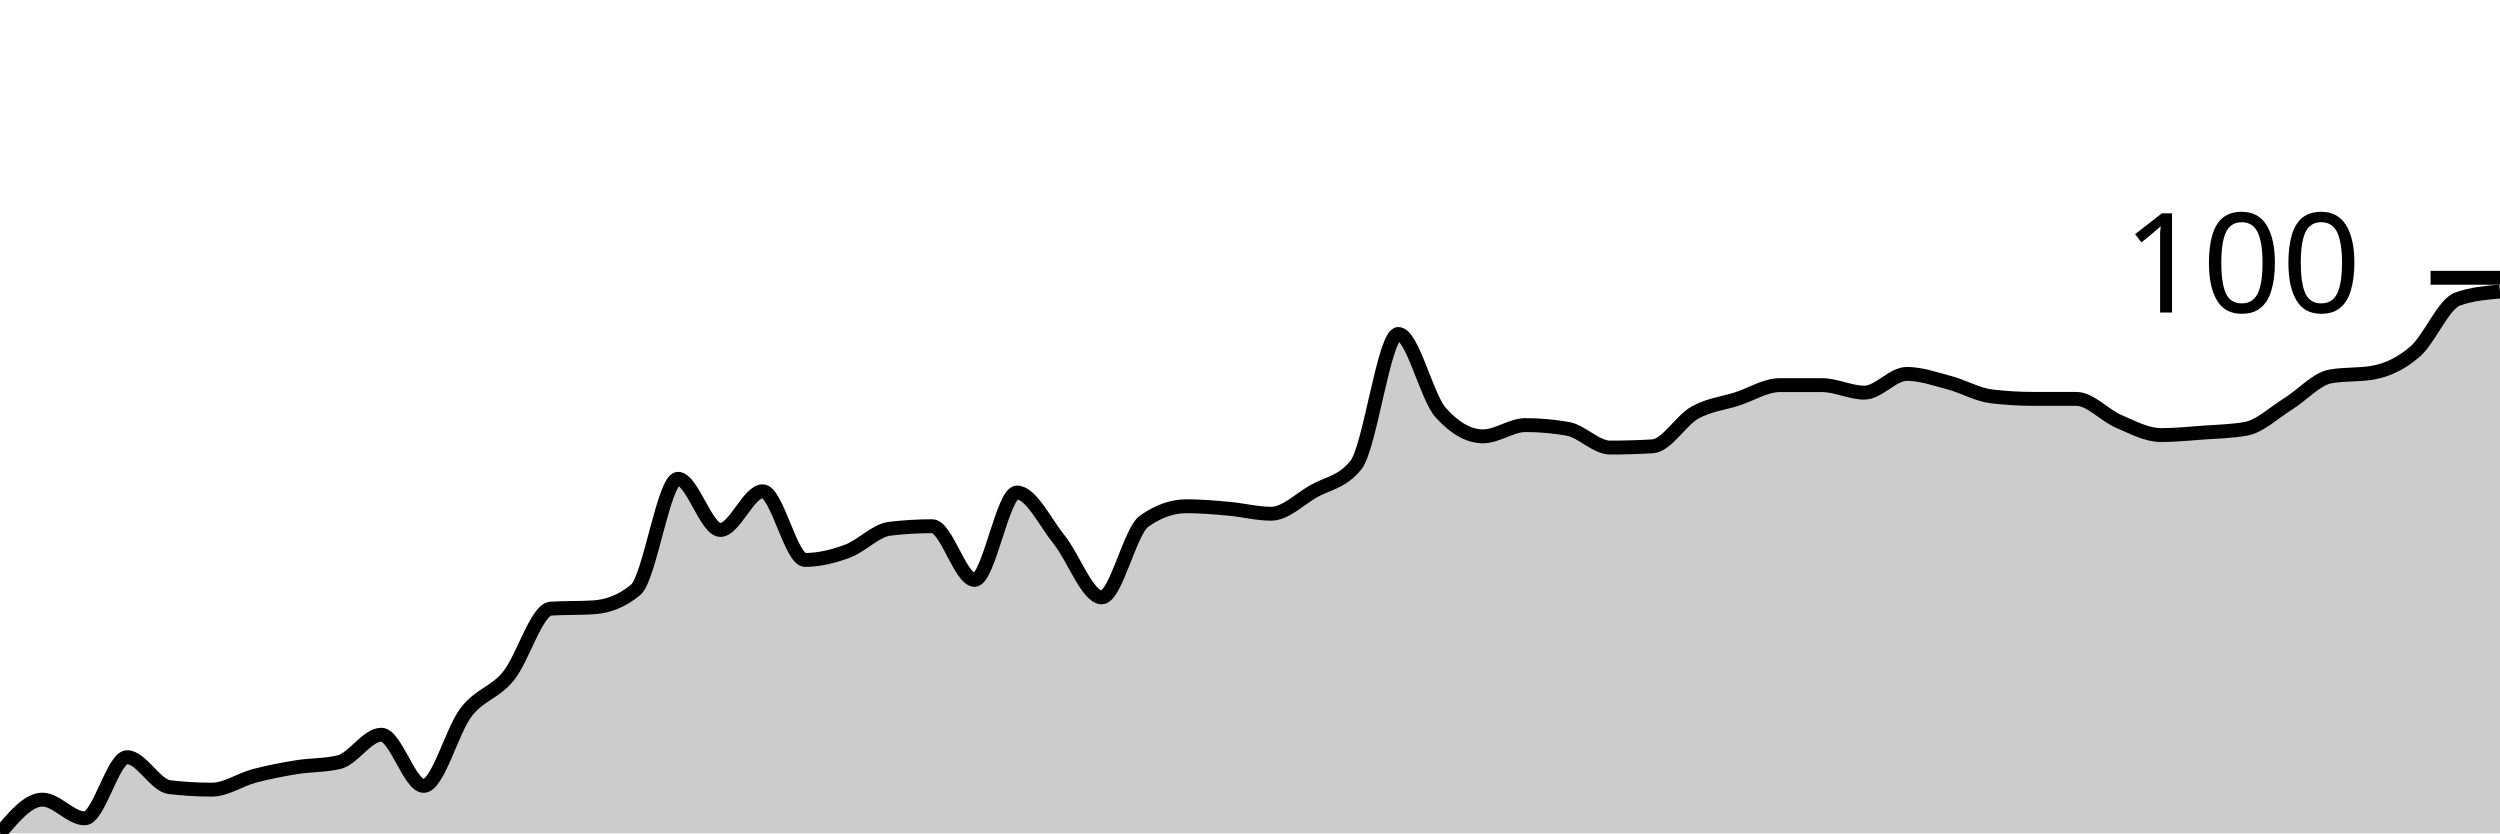
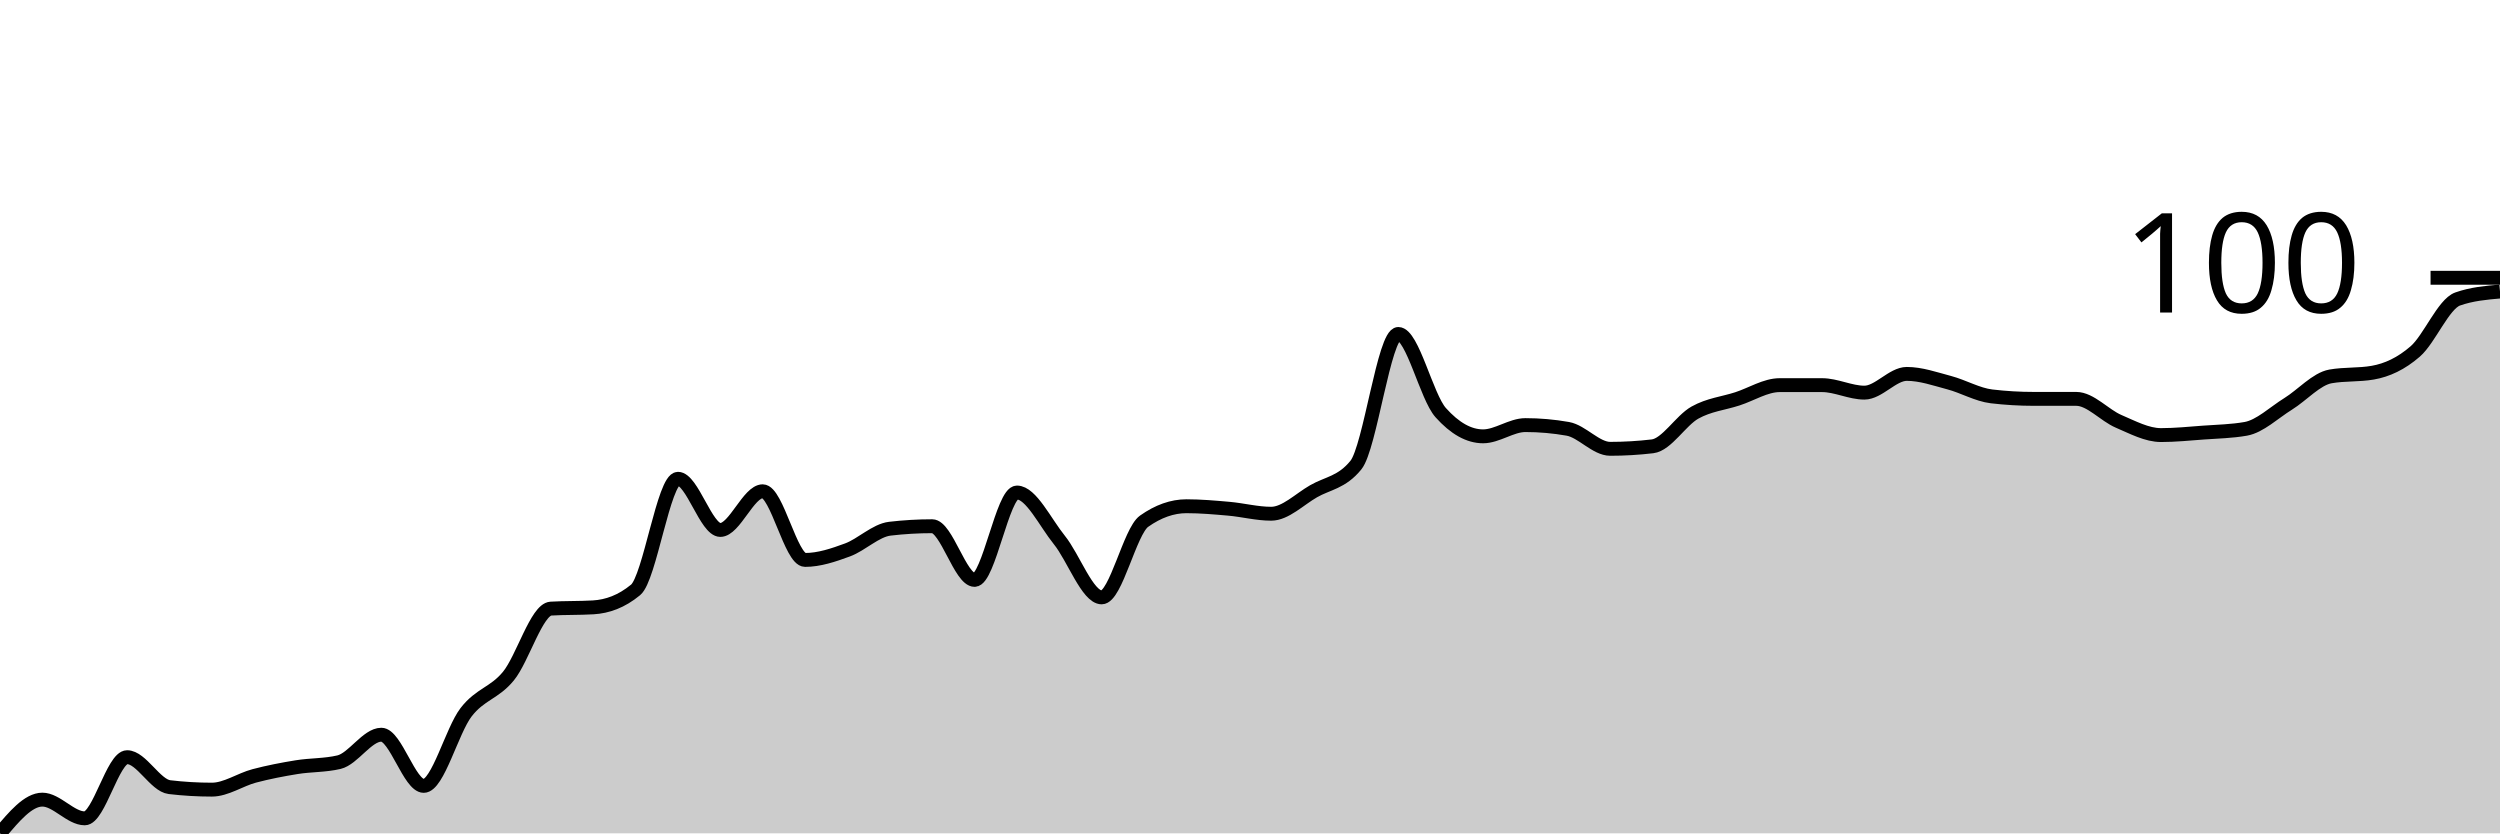
<svg xmlns="http://www.w3.org/2000/svg" viewBox="0 0 180 60">
  <g transform="translate(0,20)">
-     <path class="area" fill="rgba(0, 0, 0, 0.2)" d="M0,40C1.017,38.787,2.034,37.573,3.051,37.573C4.068,37.573,5.085,38.921,6.102,38.921C7.119,38.921,8.136,34.517,9.153,34.517C10.169,34.517,11.186,36.554,12.203,36.674C13.22,36.794,14.237,36.854,15.254,36.854C16.271,36.854,17.288,36.135,18.305,35.865C19.322,35.596,20.339,35.401,21.356,35.236C22.373,35.071,23.39,35.116,24.407,34.876C25.424,34.637,26.441,32.899,27.458,32.899C28.475,32.899,29.492,36.584,30.508,36.584C31.525,36.584,32.542,32.599,33.559,31.281C34.576,29.963,35.593,29.918,36.61,28.674C37.627,27.431,38.644,23.88,39.661,23.82C40.678,23.76,41.695,23.79,42.712,23.73C43.729,23.67,44.746,23.311,45.763,22.472C46.78,21.633,47.797,14.472,48.814,14.472C49.831,14.472,50.847,18.157,51.864,18.157C52.881,18.157,53.898,15.371,54.915,15.371C55.932,15.371,56.949,20.315,57.966,20.315C58.983,20.315,60,20.06,61.017,19.685C62.034,19.311,63.051,18.187,64.068,18.067C65.085,17.948,66.102,17.888,67.119,17.888C68.136,17.888,69.153,21.753,70.169,21.753C71.186,21.753,72.203,15.461,73.22,15.461C74.237,15.461,75.254,17.618,76.271,18.876C77.288,20.135,78.305,23.011,79.322,23.011C80.339,23.011,81.356,18.247,82.373,17.528C83.39,16.809,84.407,16.449,85.424,16.449C86.441,16.449,87.458,16.539,88.475,16.629C89.492,16.719,90.508,16.989,91.525,16.989C92.542,16.989,93.559,15.955,94.576,15.371C95.593,14.787,96.61,14.742,97.627,13.483C98.644,12.225,99.661,4.045,100.678,4.045C101.695,4.045,102.712,8.569,103.729,9.708C104.746,10.846,105.763,11.416,106.78,11.416C107.797,11.416,108.814,10.607,109.831,10.607C110.847,10.607,111.864,10.697,112.881,10.876C113.898,11.056,114.915,12.225,115.932,12.225C116.949,12.225,117.966,12.195,118.983,12.135C120,12.075,121.017,10.277,122.034,9.708C123.051,9.139,124.068,9.049,125.085,8.719C126.102,8.39,127.119,7.73,128.136,7.73C129.153,7.73,130.169,7.73,131.186,7.73C132.203,7.73,133.22,8.27,134.237,8.27C135.254,8.27,136.271,6.921,137.288,6.921C138.305,6.921,139.322,7.281,140.339,7.551C141.356,7.82,142.373,8.419,143.39,8.539C144.407,8.659,145.424,8.719,146.441,8.719C147.458,8.719,148.475,8.719,149.492,8.719C150.508,8.719,151.525,9.903,152.542,10.337C153.559,10.772,154.576,11.326,155.593,11.326C156.61,11.326,157.627,11.221,158.644,11.146C159.661,11.071,160.678,11.056,161.695,10.876C162.712,10.697,163.729,9.708,164.746,9.079C165.763,8.449,166.78,7.281,167.797,7.101C168.814,6.921,169.831,7.011,170.847,6.831C171.864,6.652,172.881,6.187,173.898,5.303C174.915,4.419,175.932,1.888,176.949,1.528C177.966,1.169,178.983,1.079,180,0.989L180,40C178.983,40,177.966,40,176.949,40C175.932,40,174.915,40,173.898,40C172.881,40,171.864,40,170.847,40C169.831,40,168.814,40,167.797,40C166.78,40,165.763,40,164.746,40C163.729,40,162.712,40,161.695,40C160.678,40,159.661,40,158.644,40C157.627,40,156.61,40,155.593,40C154.576,40,153.559,40,152.542,40C151.525,40,150.508,40,149.492,40C148.475,40,147.458,40,146.441,40C145.424,40,144.407,40,143.39,40C142.373,40,141.356,40,140.339,40C139.322,40,138.305,40,137.288,40C136.271,40,135.254,40,134.237,40C133.22,40,132.203,40,131.186,40C130.169,40,129.153,40,128.136,40C127.119,40,126.102,40,125.085,40C124.068,40,123.051,40,122.034,40C121.017,40,120,40,118.983,40C117.966,40,116.949,40,115.932,40C114.915,40,113.898,40,112.881,40C111.864,40,110.847,40,109.831,40C108.814,40,107.797,40,106.78,40C105.763,40,104.746,40,103.729,40C102.712,40,101.695,40,100.678,40C99.661,40,98.644,40,97.627,40C96.61,40,95.593,40,94.576,40C93.559,40,92.542,40,91.525,40C90.508,40,89.492,40,88.475,40C87.458,40,86.441,40,85.424,40C84.407,40,83.39,40,82.373,40C81.356,40,80.339,40,79.322,40C78.305,40,77.288,40,76.271,40C75.254,40,74.237,40,73.22,40C72.203,40,71.186,40,70.169,40C69.153,40,68.136,40,67.119,40C66.102,40,65.085,40,64.068,40C63.051,40,62.034,40,61.017,40C60,40,58.983,40,57.966,40C56.949,40,55.932,40,54.915,40C53.898,40,52.881,40,51.864,40C50.847,40,49.831,40,48.814,40C47.797,40,46.78,40,45.763,40C44.746,40,43.729,40,42.712,40C41.695,40,40.678,40,39.661,40C38.644,40,37.627,40,36.61,40C35.593,40,34.576,40,33.559,40C32.542,40,31.525,40,30.508,40C29.492,40,28.475,40,27.458,40C26.441,40,25.424,40,24.407,40C23.39,40,22.373,40,21.356,40C20.339,40,19.322,40,18.305,40C17.288,40,16.271,40,15.254,40C14.237,40,13.22,40,12.203,40C11.186,40,10.169,40,9.153,40C8.136,40,7.119,40,6.102,40C5.085,40,4.068,40,3.051,40C2.034,40,1.017,40,0,40Z" />
-     <path class="line" stroke="black" fill="none" d="M0,40C1.017,38.787,2.034,37.573,3.051,37.573C4.068,37.573,5.085,38.921,6.102,38.921C7.119,38.921,8.136,34.517,9.153,34.517C10.169,34.517,11.186,36.554,12.203,36.674C13.22,36.794,14.237,36.854,15.254,36.854C16.271,36.854,17.288,36.135,18.305,35.865C19.322,35.596,20.339,35.401,21.356,35.236C22.373,35.071,23.39,35.116,24.407,34.876C25.424,34.637,26.441,32.899,27.458,32.899C28.475,32.899,29.492,36.584,30.508,36.584C31.525,36.584,32.542,32.599,33.559,31.281C34.576,29.963,35.593,29.918,36.61,28.674C37.627,27.431,38.644,23.88,39.661,23.82C40.678,23.76,41.695,23.79,42.712,23.73C43.729,23.67,44.746,23.311,45.763,22.472C46.78,21.633,47.797,14.472,48.814,14.472C49.831,14.472,50.847,18.157,51.864,18.157C52.881,18.157,53.898,15.371,54.915,15.371C55.932,15.371,56.949,20.315,57.966,20.315C58.983,20.315,60,20.06,61.017,19.685C62.034,19.311,63.051,18.187,64.068,18.067C65.085,17.948,66.102,17.888,67.119,17.888C68.136,17.888,69.153,21.753,70.169,21.753C71.186,21.753,72.203,15.461,73.22,15.461C74.237,15.461,75.254,17.618,76.271,18.876C77.288,20.135,78.305,23.011,79.322,23.011C80.339,23.011,81.356,18.247,82.373,17.528C83.39,16.809,84.407,16.449,85.424,16.449C86.441,16.449,87.458,16.539,88.475,16.629C89.492,16.719,90.508,16.989,91.525,16.989C92.542,16.989,93.559,15.955,94.576,15.371C95.593,14.787,96.61,14.742,97.627,13.483C98.644,12.225,99.661,4.045,100.678,4.045C101.695,4.045,102.712,8.569,103.729,9.708C104.746,10.846,105.763,11.416,106.78,11.416C107.797,11.416,108.814,10.607,109.831,10.607C110.847,10.607,111.864,10.697,112.881,10.876C113.898,11.056,114.915,12.225,115.932,12.225C116.949,12.225,117.966,12.195,118.983,12.135C120,12.075,121.017,10.277,122.034,9.708C123.051,9.139,124.068,9.049,125.085,8.719C126.102,8.39,127.119,7.73,128.136,7.73C129.153,7.73,130.169,7.73,131.186,7.73C132.203,7.73,133.22,8.27,134.237,8.27C135.254,8.27,136.271,6.921,137.288,6.921C138.305,6.921,139.322,7.281,140.339,7.551C141.356,7.82,142.373,8.419,143.39,8.539C144.407,8.659,145.424,8.719,146.441,8.719C147.458,8.719,148.475,8.719,149.492,8.719C150.508,8.719,151.525,9.903,152.542,10.337C153.559,10.772,154.576,11.326,155.593,11.326C156.61,11.326,157.627,11.221,158.644,11.146C159.661,11.071,160.678,11.056,161.695,10.876C162.712,10.697,163.729,9.708,164.746,9.079C165.763,8.449,166.78,7.281,167.797,7.101C168.814,6.921,169.831,7.011,170.847,6.831C171.864,6.652,172.881,6.187,173.898,5.303C174.915,4.419,175.932,1.888,176.949,1.528C177.966,1.169,178.983,1.079,180,0.989" />
+     <path class="area" fill="rgba(0, 0, 0, 0.2)" d="M0,40C1.017,38.787,2.034,37.573,3.051,37.573C4.068,37.573,5.085,38.921,6.102,38.921C7.119,38.921,8.136,34.517,9.153,34.517C10.169,34.517,11.186,36.554,12.203,36.674C13.22,36.794,14.237,36.854,15.254,36.854C16.271,36.854,17.288,36.135,18.305,35.865C19.322,35.596,20.339,35.401,21.356,35.236C22.373,35.071,23.39,35.116,24.407,34.876C25.424,34.637,26.441,32.899,27.458,32.899C28.475,32.899,29.492,36.584,30.508,36.584C31.525,36.584,32.542,32.599,33.559,31.281C34.576,29.963,35.593,29.918,36.61,28.674C37.627,27.431,38.644,23.88,39.661,23.82C40.678,23.76,41.695,23.79,42.712,23.73C43.729,23.67,44.746,23.311,45.763,22.472C46.78,21.633,47.797,14.472,48.814,14.472C49.831,14.472,50.847,18.157,51.864,18.157C52.881,18.157,53.898,15.371,54.915,15.371C55.932,15.371,56.949,20.315,57.966,20.315C58.983,20.315,60,19.97,61.017,19.596C62.034,19.221,63.051,18.187,64.068,18.067C65.085,17.948,66.102,17.888,67.119,17.888C68.136,17.888,69.153,21.753,70.169,21.753C71.186,21.753,72.203,15.461,73.22,15.461C74.237,15.461,75.254,17.618,76.271,18.876C77.288,20.135,78.305,23.011,79.322,23.011C80.339,23.011,81.356,18.247,82.373,17.528C83.39,16.809,84.407,16.449,85.424,16.449C86.441,16.449,87.458,16.539,88.475,16.629C89.492,16.719,90.508,16.989,91.525,16.989C92.542,16.989,93.559,15.955,94.576,15.371C95.593,14.787,96.61,14.742,97.627,13.483C98.644,12.225,99.661,4.045,100.678,4.045C101.695,4.045,102.712,8.569,103.729,9.708C104.746,10.846,105.763,11.416,106.78,11.416C107.797,11.416,108.814,10.607,109.831,10.607C110.847,10.607,111.864,10.697,112.881,10.876C113.898,11.056,114.915,12.315,115.932,12.315C116.949,12.315,117.966,12.255,118.983,12.135C120,12.015,121.017,10.277,122.034,9.708C123.051,9.139,124.068,9.049,125.085,8.719C126.102,8.39,127.119,7.73,128.136,7.73C129.153,7.73,130.169,7.73,131.186,7.73C132.203,7.73,133.22,8.27,134.237,8.27C135.254,8.27,136.271,6.921,137.288,6.921C138.305,6.921,139.322,7.281,140.339,7.551C141.356,7.82,142.373,8.419,143.39,8.539C144.407,8.659,145.424,8.719,146.441,8.719C147.458,8.719,148.475,8.719,149.492,8.719C150.508,8.719,151.525,9.903,152.542,10.337C153.559,10.772,154.576,11.326,155.593,11.326C156.61,11.326,157.627,11.221,158.644,11.146C159.661,11.071,160.678,11.056,161.695,10.876C162.712,10.697,163.729,9.708,164.746,9.079C165.763,8.449,166.78,7.281,167.797,7.101C168.814,6.921,169.831,7.011,170.847,6.831C171.864,6.652,172.881,6.187,173.898,5.303C174.915,4.419,175.932,1.888,176.949,1.528C177.966,1.169,178.983,1.079,180,0.989L180,40C178.983,40,177.966,40,176.949,40C175.932,40,174.915,40,173.898,40C172.881,40,171.864,40,170.847,40C169.831,40,168.814,40,167.797,40C166.78,40,165.763,40,164.746,40C163.729,40,162.712,40,161.695,40C160.678,40,159.661,40,158.644,40C157.627,40,156.61,40,155.593,40C154.576,40,153.559,40,152.542,40C151.525,40,150.508,40,149.492,40C148.475,40,147.458,40,146.441,40C145.424,40,144.407,40,143.39,40C142.373,40,141.356,40,140.339,40C139.322,40,138.305,40,137.288,40C136.271,40,135.254,40,134.237,40C133.22,40,132.203,40,131.186,40C130.169,40,129.153,40,128.136,40C127.119,40,126.102,40,125.085,40C124.068,40,123.051,40,122.034,40C121.017,40,120,40,118.983,40C117.966,40,116.949,40,115.932,40C114.915,40,113.898,40,112.881,40C111.864,40,110.847,40,109.831,40C108.814,40,107.797,40,106.78,40C105.763,40,104.746,40,103.729,40C102.712,40,101.695,40,100.678,40C99.661,40,98.644,40,97.627,40C96.61,40,95.593,40,94.576,40C93.559,40,92.542,40,91.525,40C90.508,40,89.492,40,88.475,40C87.458,40,86.441,40,85.424,40C84.407,40,83.39,40,82.373,40C81.356,40,80.339,40,79.322,40C78.305,40,77.288,40,76.271,40C75.254,40,74.237,40,73.22,40C72.203,40,71.186,40,70.169,40C69.153,40,68.136,40,67.119,40C66.102,40,65.085,40,64.068,40C63.051,40,62.034,40,61.017,40C60,40,58.983,40,57.966,40C56.949,40,55.932,40,54.915,40C53.898,40,52.881,40,51.864,40C50.847,40,49.831,40,48.814,40C47.797,40,46.78,40,45.763,40C44.746,40,43.729,40,42.712,40C41.695,40,40.678,40,39.661,40C38.644,40,37.627,40,36.61,40C35.593,40,34.576,40,33.559,40C32.542,40,31.525,40,30.508,40C29.492,40,28.475,40,27.458,40C26.441,40,25.424,40,24.407,40C23.39,40,22.373,40,21.356,40C20.339,40,19.322,40,18.305,40C17.288,40,16.271,40,15.254,40C14.237,40,13.22,40,12.203,40C11.186,40,10.169,40,9.153,40C8.136,40,7.119,40,6.102,40C5.085,40,4.068,40,3.051,40C2.034,40,1.017,40,0,40Z" />
+     <path class="line" stroke="black" fill="none" d="M0,40C1.017,38.787,2.034,37.573,3.051,37.573C4.068,37.573,5.085,38.921,6.102,38.921C7.119,38.921,8.136,34.517,9.153,34.517C10.169,34.517,11.186,36.554,12.203,36.674C13.22,36.794,14.237,36.854,15.254,36.854C16.271,36.854,17.288,36.135,18.305,35.865C19.322,35.596,20.339,35.401,21.356,35.236C22.373,35.071,23.39,35.116,24.407,34.876C25.424,34.637,26.441,32.899,27.458,32.899C28.475,32.899,29.492,36.584,30.508,36.584C31.525,36.584,32.542,32.599,33.559,31.281C34.576,29.963,35.593,29.918,36.61,28.674C37.627,27.431,38.644,23.88,39.661,23.82C40.678,23.76,41.695,23.79,42.712,23.73C43.729,23.67,44.746,23.311,45.763,22.472C46.78,21.633,47.797,14.472,48.814,14.472C49.831,14.472,50.847,18.157,51.864,18.157C52.881,18.157,53.898,15.371,54.915,15.371C55.932,15.371,56.949,20.315,57.966,20.315C58.983,20.315,60,19.97,61.017,19.596C62.034,19.221,63.051,18.187,64.068,18.067C65.085,17.948,66.102,17.888,67.119,17.888C68.136,17.888,69.153,21.753,70.169,21.753C71.186,21.753,72.203,15.461,73.22,15.461C74.237,15.461,75.254,17.618,76.271,18.876C77.288,20.135,78.305,23.011,79.322,23.011C80.339,23.011,81.356,18.247,82.373,17.528C83.39,16.809,84.407,16.449,85.424,16.449C86.441,16.449,87.458,16.539,88.475,16.629C89.492,16.719,90.508,16.989,91.525,16.989C92.542,16.989,93.559,15.955,94.576,15.371C95.593,14.787,96.61,14.742,97.627,13.483C98.644,12.225,99.661,4.045,100.678,4.045C101.695,4.045,102.712,8.569,103.729,9.708C104.746,10.846,105.763,11.416,106.78,11.416C107.797,11.416,108.814,10.607,109.831,10.607C110.847,10.607,111.864,10.697,112.881,10.876C113.898,11.056,114.915,12.315,115.932,12.315C116.949,12.315,117.966,12.255,118.983,12.135C120,12.015,121.017,10.277,122.034,9.708C123.051,9.139,124.068,9.049,125.085,8.719C126.102,8.39,127.119,7.73,128.136,7.73C129.153,7.73,130.169,7.73,131.186,7.73C132.203,7.73,133.22,8.27,134.237,8.27C135.254,8.27,136.271,6.921,137.288,6.921C138.305,6.921,139.322,7.281,140.339,7.551C141.356,7.82,142.373,8.419,143.39,8.539C144.407,8.659,145.424,8.719,146.441,8.719C147.458,8.719,148.475,8.719,149.492,8.719C150.508,8.719,151.525,9.903,152.542,10.337C153.559,10.772,154.576,11.326,155.593,11.326C156.61,11.326,157.627,11.221,158.644,11.146C159.661,11.071,160.678,11.056,161.695,10.876C162.712,10.697,163.729,9.708,164.746,9.079C165.763,8.449,166.78,7.281,167.797,7.101C168.814,6.921,169.831,7.011,170.847,6.831C171.864,6.652,172.881,6.187,173.898,5.303C174.915,4.419,175.932,1.888,176.949,1.528C177.966,1.169,178.983,1.079,180,0.989" />
    <path class="axis-ceiling" stroke-width="1" stroke="black" fill="none" d="M175,0L180,0" />
    <text class="axis-ceiling-label" font-family="sans-serif" text-anchor="end" font-size="10px" x="170" y="2.5">100</text>
  </g>
</svg>
